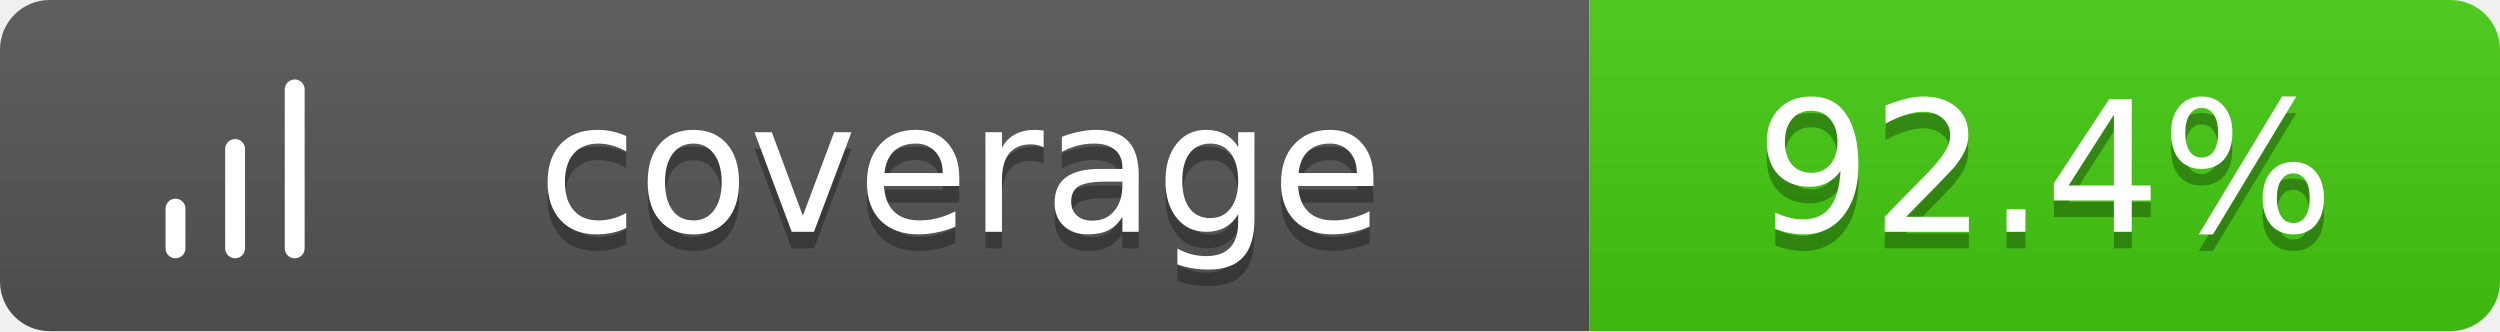
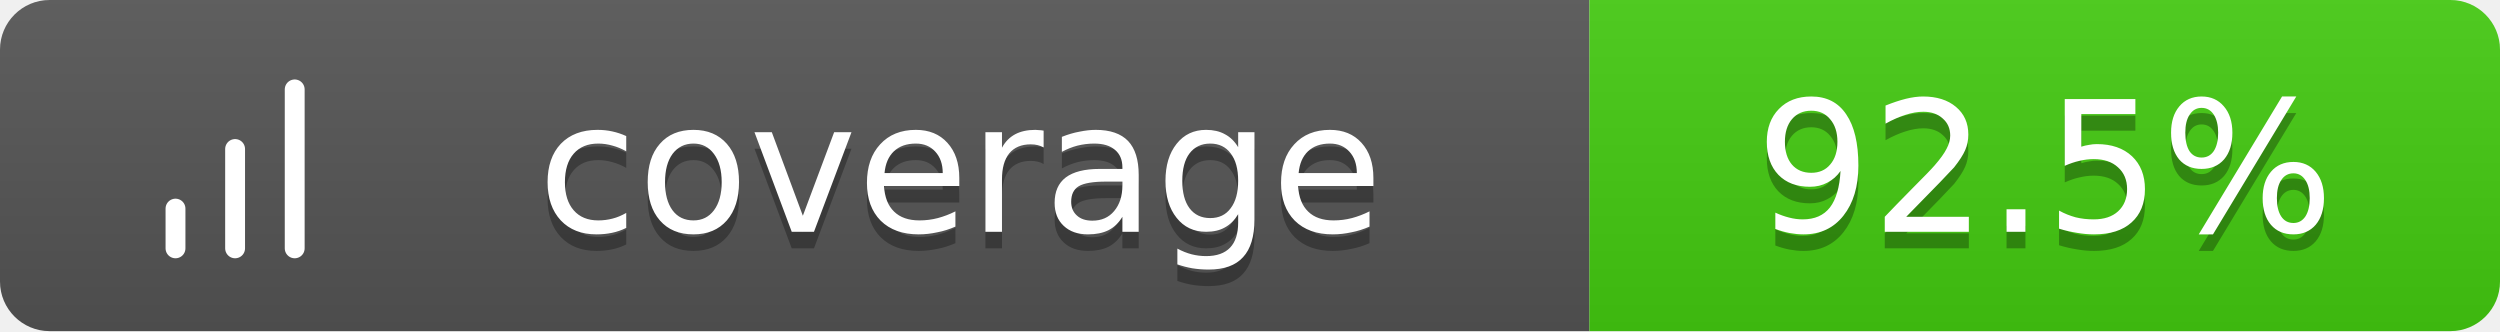
<svg xmlns="http://www.w3.org/2000/svg" width="151" height="20">
  <linearGradient id="b" x2="0" y2="100%">
    <stop offset="0" stop-color="#bbb" stop-opacity=".1" />
    <stop offset="1" stop-opacity=".1" />
  </linearGradient>
  <clipPath id="a">
    <rect width="151" height="20" rx="3" fill="#fff" />
  </clipPath>
  <g clip-path="url(#a)">
    <path fill="#555" d="M0 0h96v20H0z" />
    <path fill="#4c1" d="M96 0h55v20H96z" />
    <path fill="url(#b)" d="M0 0h151v20H0z" />
  </g>
  <g fill="#fff" text-anchor="middle" font-family="Verdana,Geneva,DejaVu Sans,sans-serif" text-rendering="geometricPrecision" font-size="11">
    <g transform="translate(7, 3) scale(0.6)">
      <path d="M12 20V10M18 20V4M6 20v-4" stroke="#fff" stroke-width="2" stroke-linecap="round" stroke-linejoin="round" fill="none" />
    </g>
    <text x="58.0" y="15" fill="#010101" fill-opacity=".3">coverage</text>
    <text x="58.0" y="14">coverage</text>
-     <text x="123.5" y="15" fill="#010101" fill-opacity=".3">92.4%</text>
-     <text x="123.5" y="14">92.4%</text>
+     <text x="123.5" y="15" fill="#010101" fill-opacity=".3">92.5%</text>
+     <text x="123.5" y="14">92.5%</text>
  </g>
</svg>
